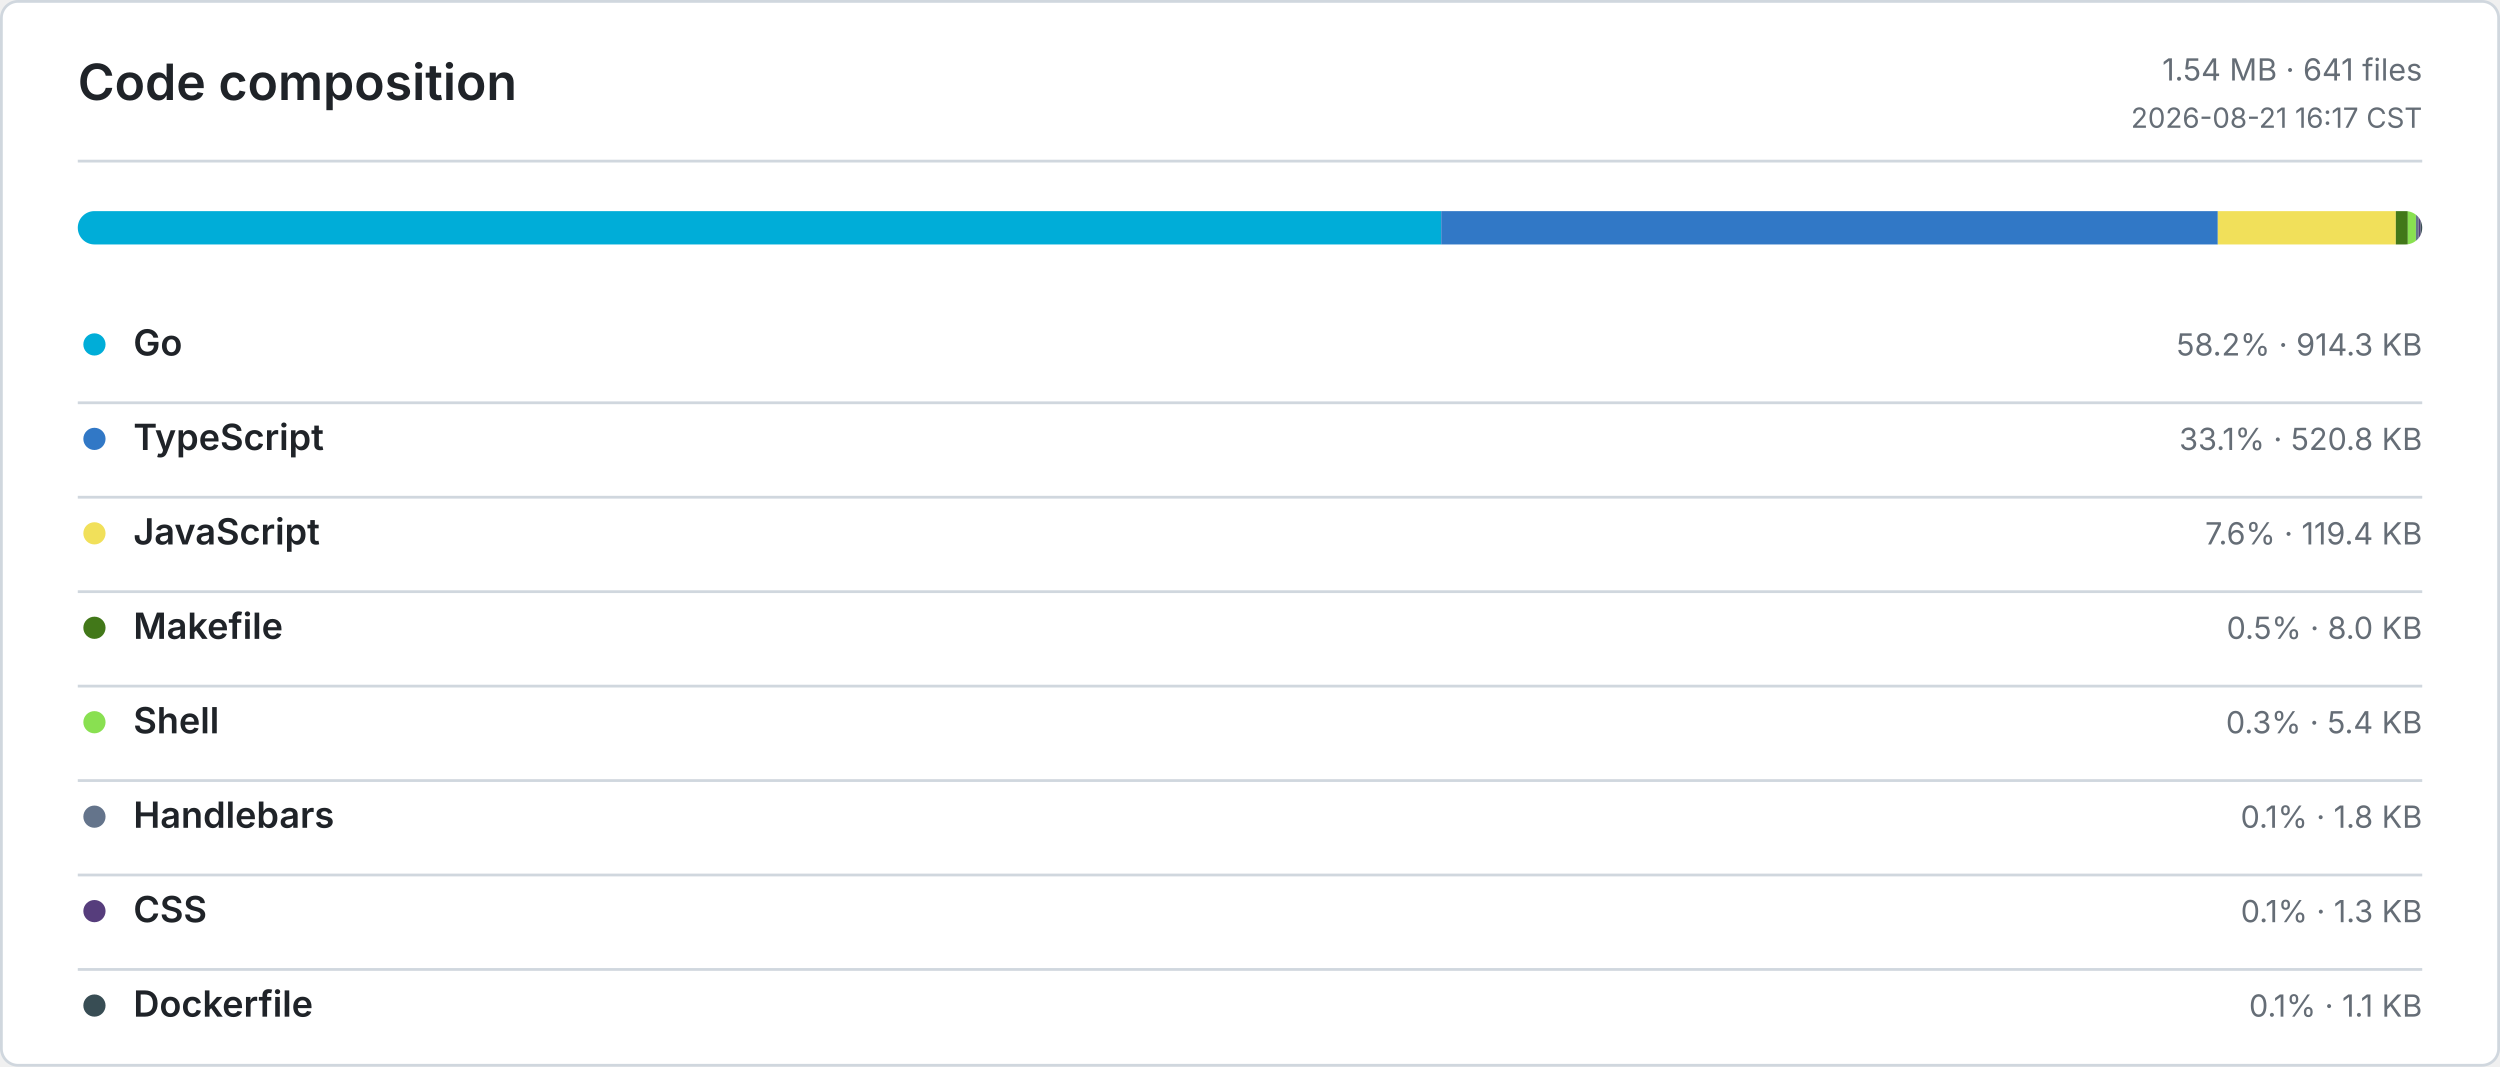
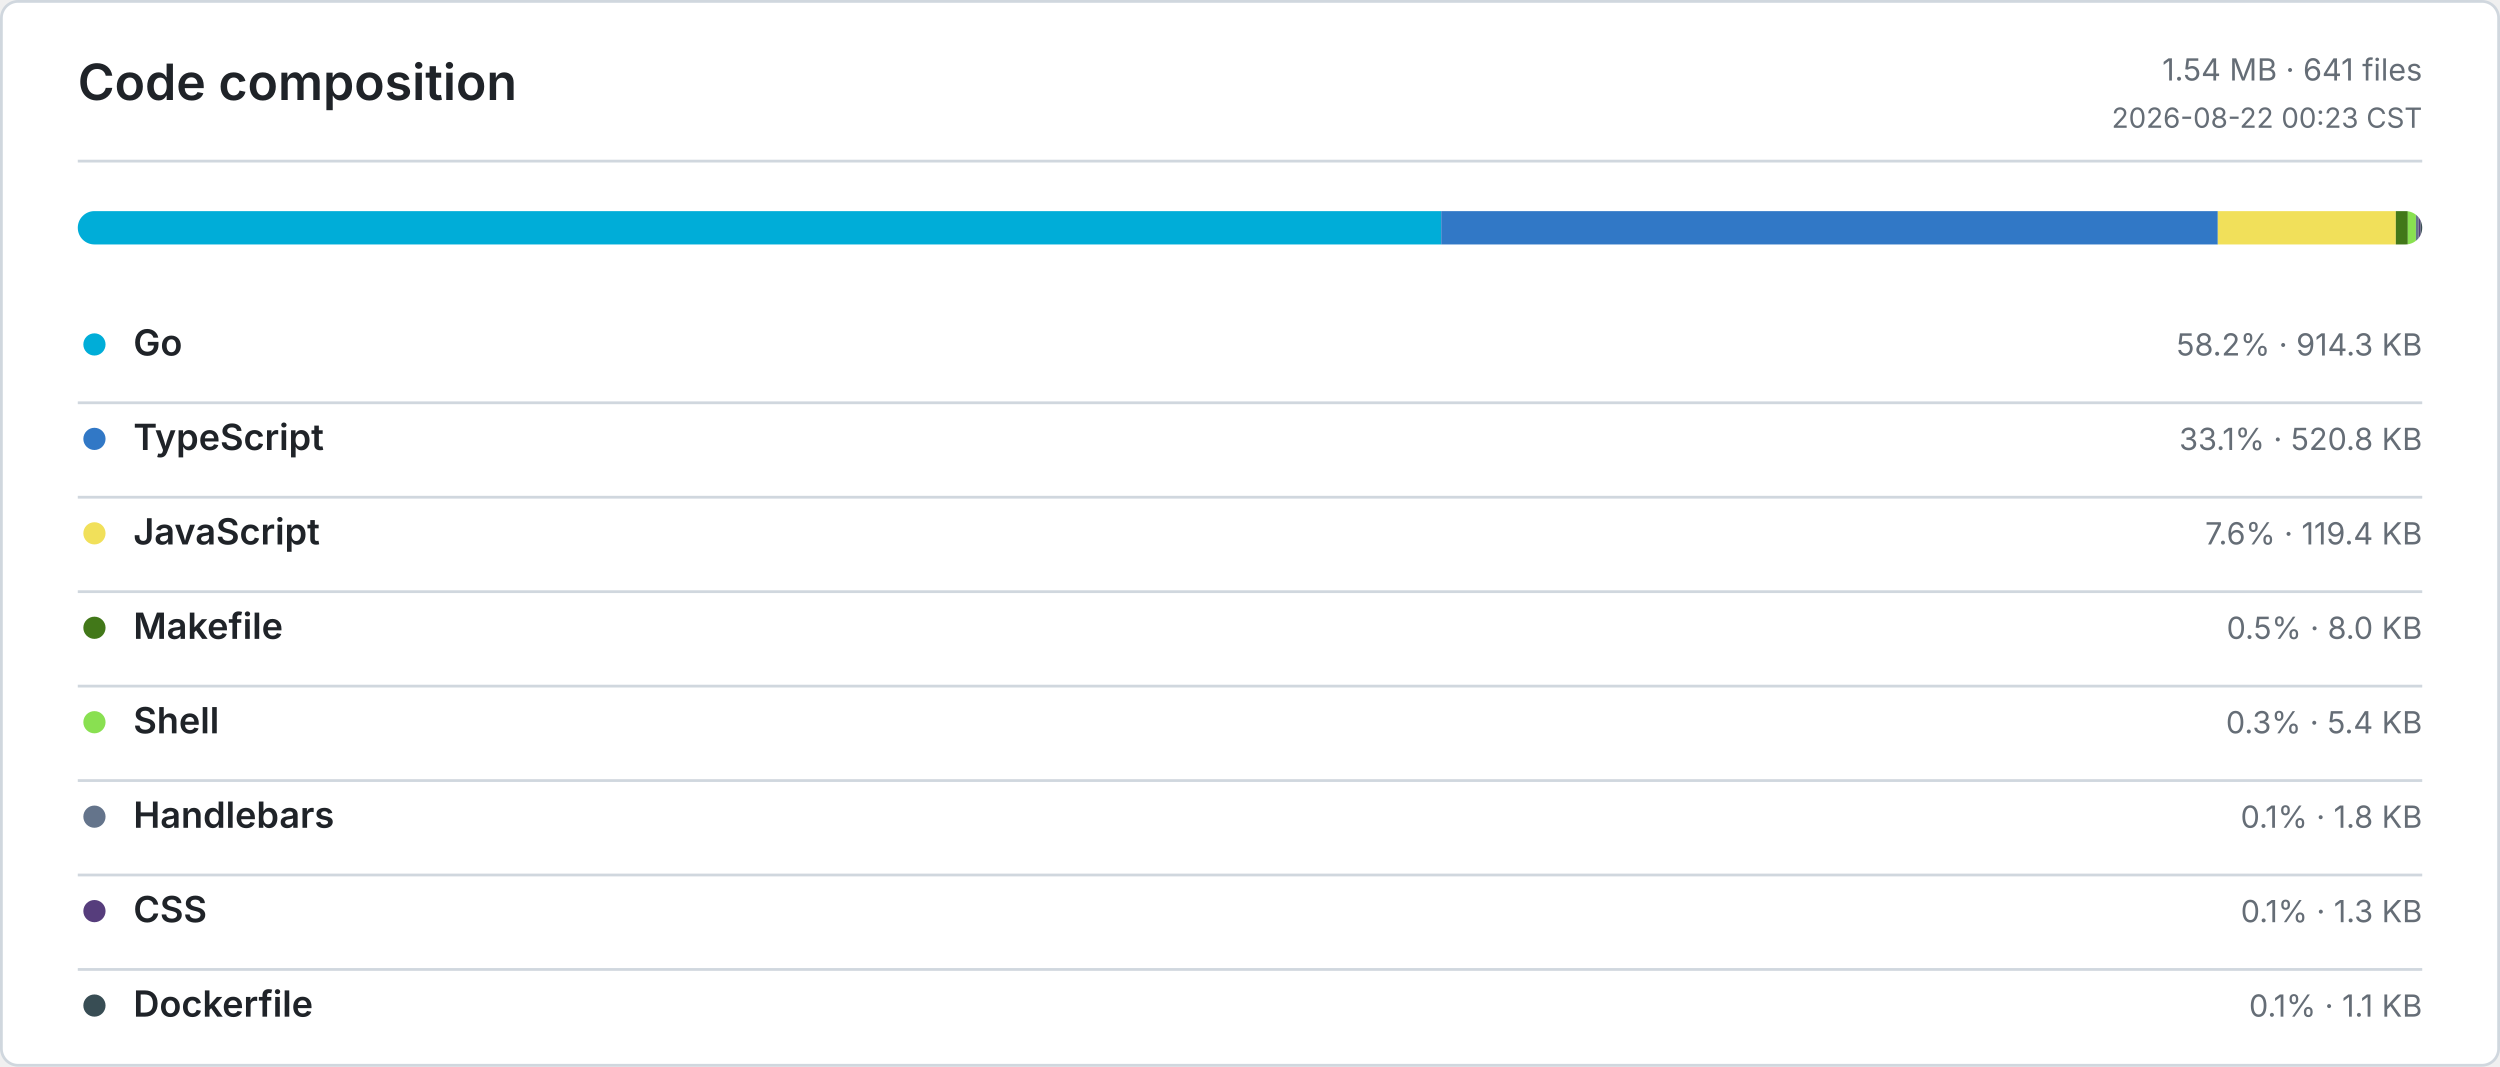
<svg xmlns="http://www.w3.org/2000/svg" width="900" height="384" viewBox="0 0 900 384" role="img" aria-label="Code composition">
  <defs>
    <style>
      .bg { fill: #ffffff; }
      .border, .rule { stroke: #d0d7de; }
      .title, .ink, .num { fill: #1f2328; }
      .muted, .tiny { fill: #656d76; }
      .title { font: 600 18px -apple-system, BlinkMacSystemFont, Segoe UI, sans-serif; }
      .ink { font: 600 13px -apple-system, BlinkMacSystemFont, Segoe UI, sans-serif; }
      .num { font: 600 13px ui-monospace, SFMono-Regular, Consolas, monospace; }
      .muted { font: 400 11px -apple-system, BlinkMacSystemFont, Segoe UI, sans-serif; }
      .tiny { font: 400 10px -apple-system, BlinkMacSystemFont, Segoe UI, sans-serif; }
      .level-0 { fill: #ebedf0; }
      .level-1 { fill: #9be9a8; }
      .level-2 { fill: #40c463; }
      .level-3 { fill: #30a14e; }
      .level-4 { fill: #216e39; }
      @media (prefers-color-scheme: dark) {
        .bg { fill: #0d1117; }
        .border, .rule { stroke: #30363d; }
        .title, .ink, .num { fill: #e6edf3; }
        .muted, .tiny { fill: #8b949e; }
        .level-0 { fill: #161b22; }
        .level-1 { fill: #0e4429; }
        .level-2 { fill: #006d32; }
        .level-3 { fill: #26a641; }
        .level-4 { fill: #39d353; }
      }
    </style>
  </defs>
  <rect class="bg border" x="0.5" y="0.5" width="899" height="383" rx="6" fill="none" />
  <text class="title" x="28" y="36">Code composition</text>
  <text class="muted" x="872" y="29" text-anchor="end">1.54 MB · 641 files</text>
-   <text class="tiny" x="872" y="46" text-anchor="end">2026-08-21 16:17 CST</text>
+   <text class="tiny" x="872" y="46" text-anchor="end">2026-08-22 00:23 CST</text>
  <line class="rule" x1="28" y1="58" x2="872" y2="58" />
  <defs>
    <clipPath id="language-bar">
      <rect x="28" y="76" width="844" height="12" rx="6" />
    </clipPath>
  </defs>
  <g clip-path="url(#language-bar)">
    <rect x="28" y="76" width="490.84" height="12" fill="#00ADD8" />
    <rect x="518.84" y="76" width="279.57" height="12" fill="#3178C6" />
    <rect x="798.41" y="76" width="64.09" height="12" fill="#F1E05A" />
    <rect x="862.5" y="76" width="4.32" height="12" fill="#427819" />
    <rect x="866.82" y="76" width="2.91" height="12" fill="#89E051" />
    <rect x="869.73" y="76" width="0.97" height="12" fill="#64748B" />
    <rect x="870.7" y="76" width="0.69" height="12" fill="#563D7C" />
    <rect x="871.39" y="76" width="0.61" height="12" fill="#384D54" />
  </g>
  <circle cx="34" cy="124" r="4" fill="#00ADD8" />
  <text class="ink" x="48" y="128">Go</text>
  <text class="muted" x="872" y="128" text-anchor="end">58.2% · 914.3 KB</text>
  <line class="rule" x1="28" y1="145" x2="872" y2="145" />
  <circle cx="34" cy="158" r="4" fill="#3178C6" />
  <text class="ink" x="48" y="162">TypeScript</text>
  <text class="muted" x="872" y="162" text-anchor="end">33.1% · 520.8 KB</text>
  <line class="rule" x1="28" y1="179" x2="872" y2="179" />
  <circle cx="34" cy="192" r="4" fill="#F1E05A" />
  <text class="ink" x="48" y="196">JavaScript</text>
  <text class="muted" x="872" y="196" text-anchor="end">7.6% · 119.4 KB</text>
  <line class="rule" x1="28" y1="213" x2="872" y2="213" />
  <circle cx="34" cy="226" r="4" fill="#427819" />
  <text class="ink" x="48" y="230">Makefile</text>
  <text class="muted" x="872" y="230" text-anchor="end">0.5% · 8.0 KB</text>
  <line class="rule" x1="28" y1="247" x2="872" y2="247" />
  <circle cx="34" cy="260" r="4" fill="#89E051" />
  <text class="ink" x="48" y="264">Shell</text>
  <text class="muted" x="872" y="264" text-anchor="end">0.3% · 5.4 KB</text>
  <line class="rule" x1="28" y1="281" x2="872" y2="281" />
  <circle cx="34" cy="294" r="4" fill="#64748B" />
  <text class="ink" x="48" y="298">Handlebars</text>
  <text class="muted" x="872" y="298" text-anchor="end">0.1% · 1.8 KB</text>
  <line class="rule" x1="28" y1="315" x2="872" y2="315" />
  <circle cx="34" cy="328" r="4" fill="#563D7C" />
  <text class="ink" x="48" y="332">CSS</text>
  <text class="muted" x="872" y="332" text-anchor="end">0.1% · 1.3 KB</text>
  <line class="rule" x1="28" y1="349" x2="872" y2="349" />
  <circle cx="34" cy="362" r="4" fill="#384D54" />
  <text class="ink" x="48" y="366">Dockerfile</text>
  <text class="muted" x="872" y="366" text-anchor="end">0.1% · 1.1 KB</text>
</svg>
